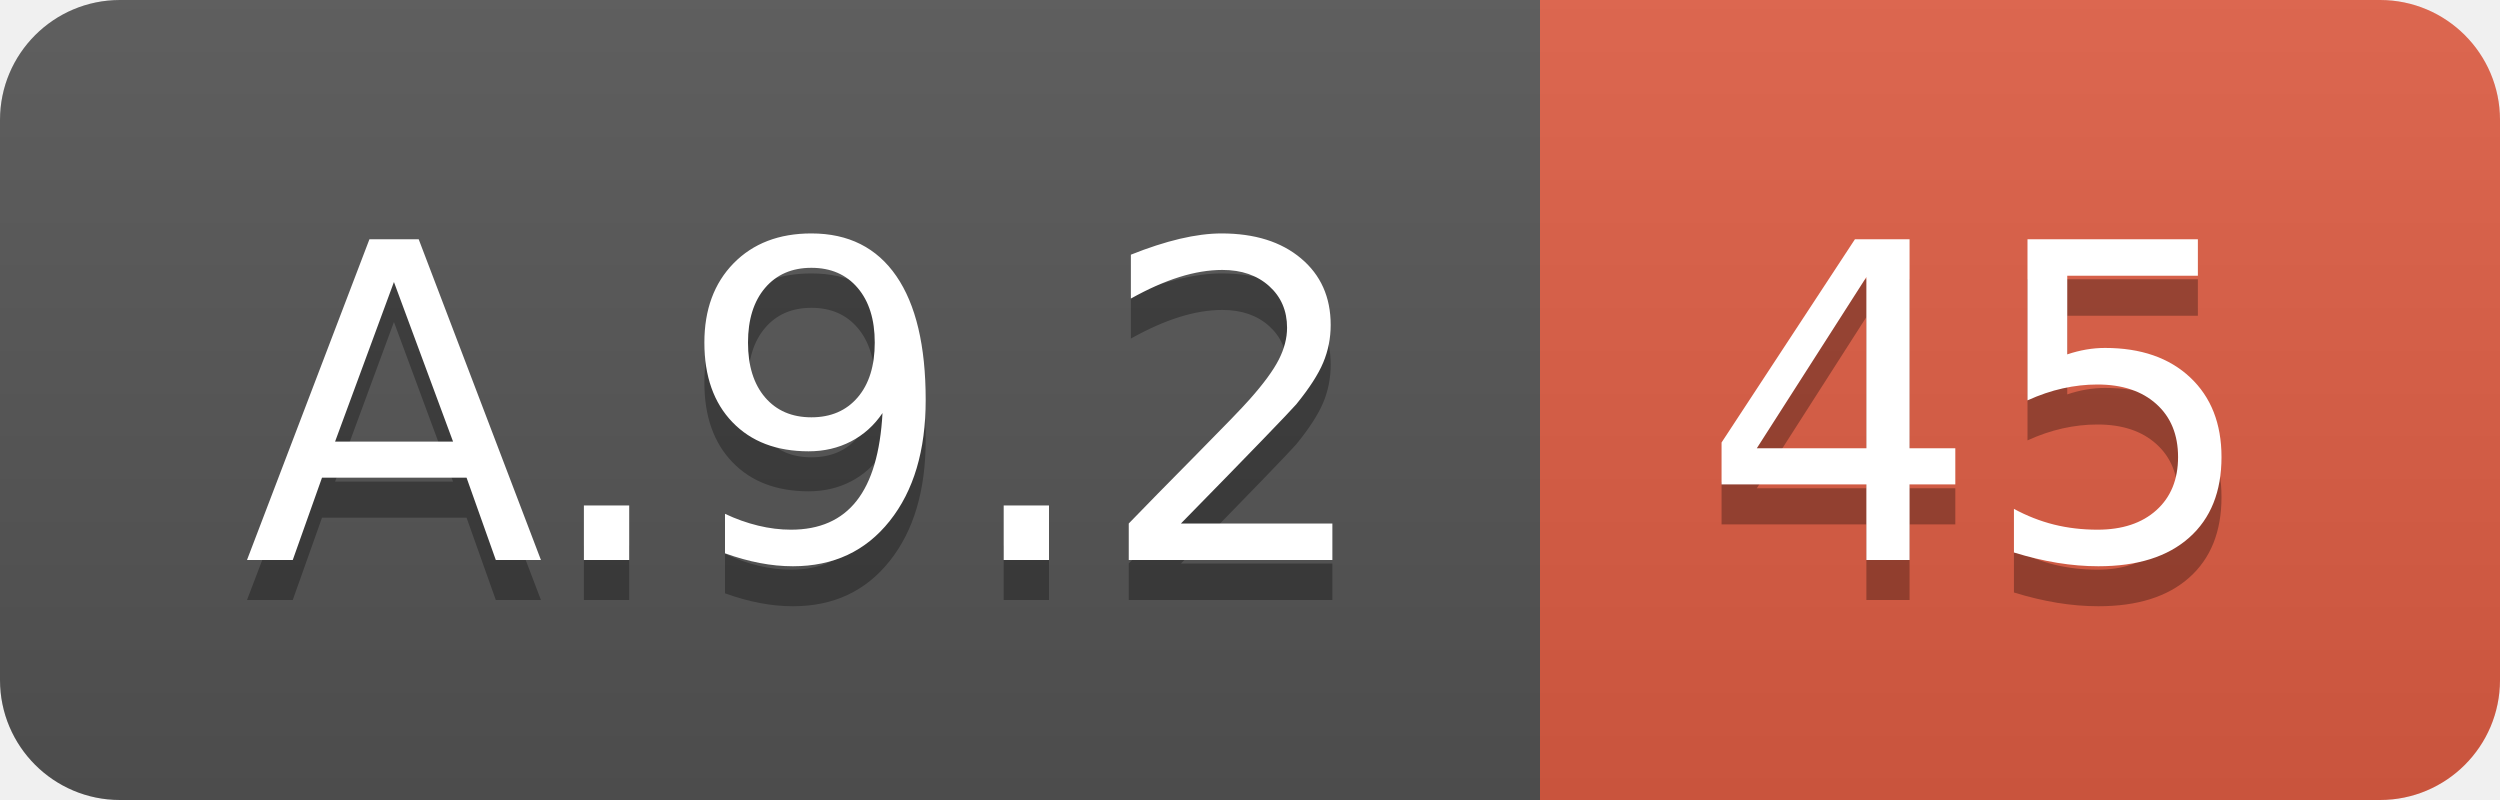
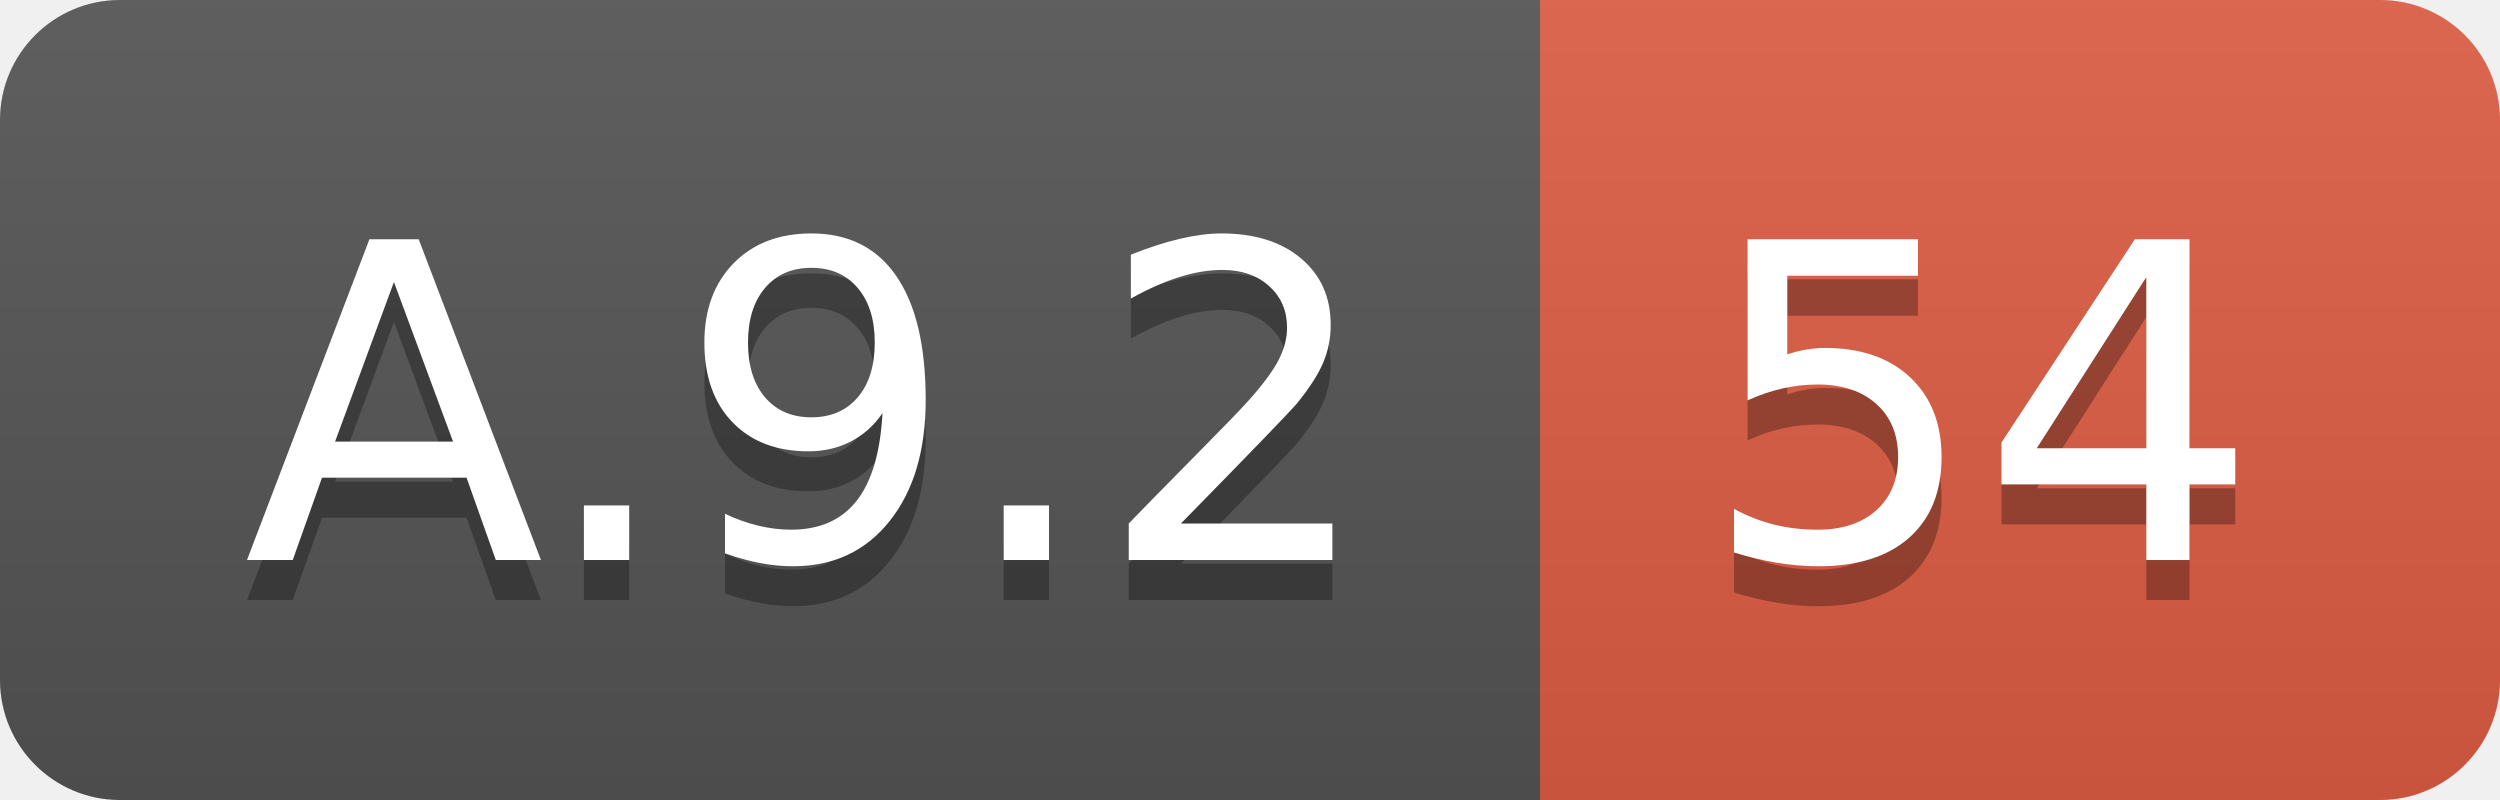
<svg xmlns="http://www.w3.org/2000/svg" width="62.5" height="20">
  <linearGradient id="smooth" x2="0" y2="100%">
    <stop offset="0" stop-color="#bbb" stop-opacity=".1" />
    <stop offset="1" stop-opacity=".1" />
  </linearGradient>
  <clipPath id="round">
    <rect width="62.5" height="20" rx="3" fill="#fff" />
  </clipPath>
  <g clip-path="url(#round)">
    <rect width="38.5" height="20" fill="#555" />
    <rect x="38.5" width="24.0" height="20" fill="#e05d44" />
    <rect width="62.5" height="20" fill="url(#smooth)" />
  </g>
  <g fill="#fff" text-anchor="middle" font-family="DejaVu Sans,Verdana,Geneva,sans-serif" font-size="110">
    <text x="202.5" y="150" fill="#010101" fill-opacity=".3" transform="scale(0.1)" textLength="285.0" lengthAdjust="spacing">A.9.2</text>
    <text x="202.5" y="140" transform="scale(0.1)" textLength="285.0" lengthAdjust="spacing">A.9.2</text>
-     <text x="495.0" y="150" fill="#010101" fill-opacity=".3" transform="scale(0.1)" textLength="140.0" lengthAdjust="spacing">45</text>
-     <text x="495.0" y="140" transform="scale(0.1)" textLength="140.0" lengthAdjust="spacing">45</text>
+     <text x="495.0" y="150" fill="#010101" fill-opacity=".3" transform="scale(0.1)" textLength="140.0" lengthAdjust="spacing">54</text>
+     <text x="495.0" y="140" transform="scale(0.1)" textLength="140.0" lengthAdjust="spacing">54</text>
  </g>
</svg>
